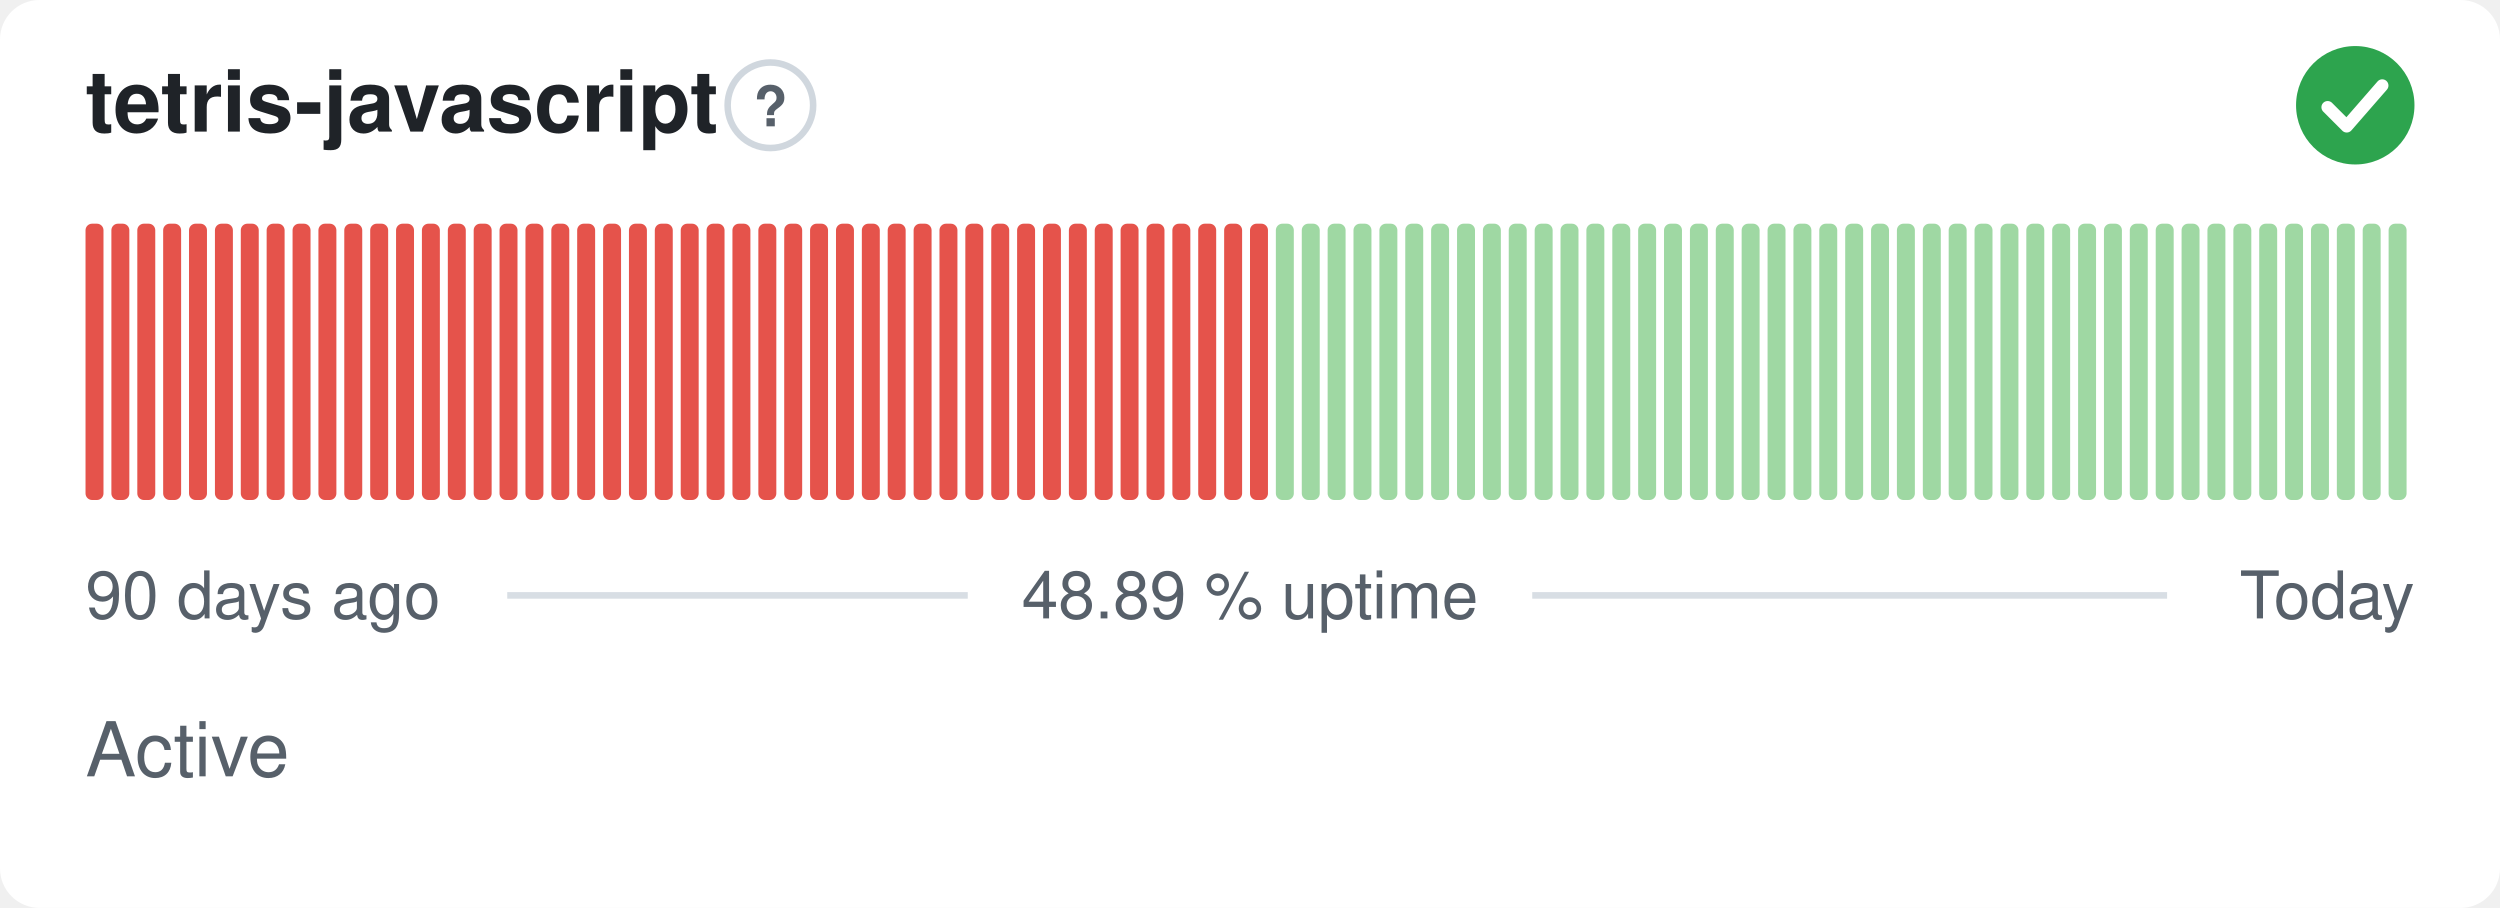
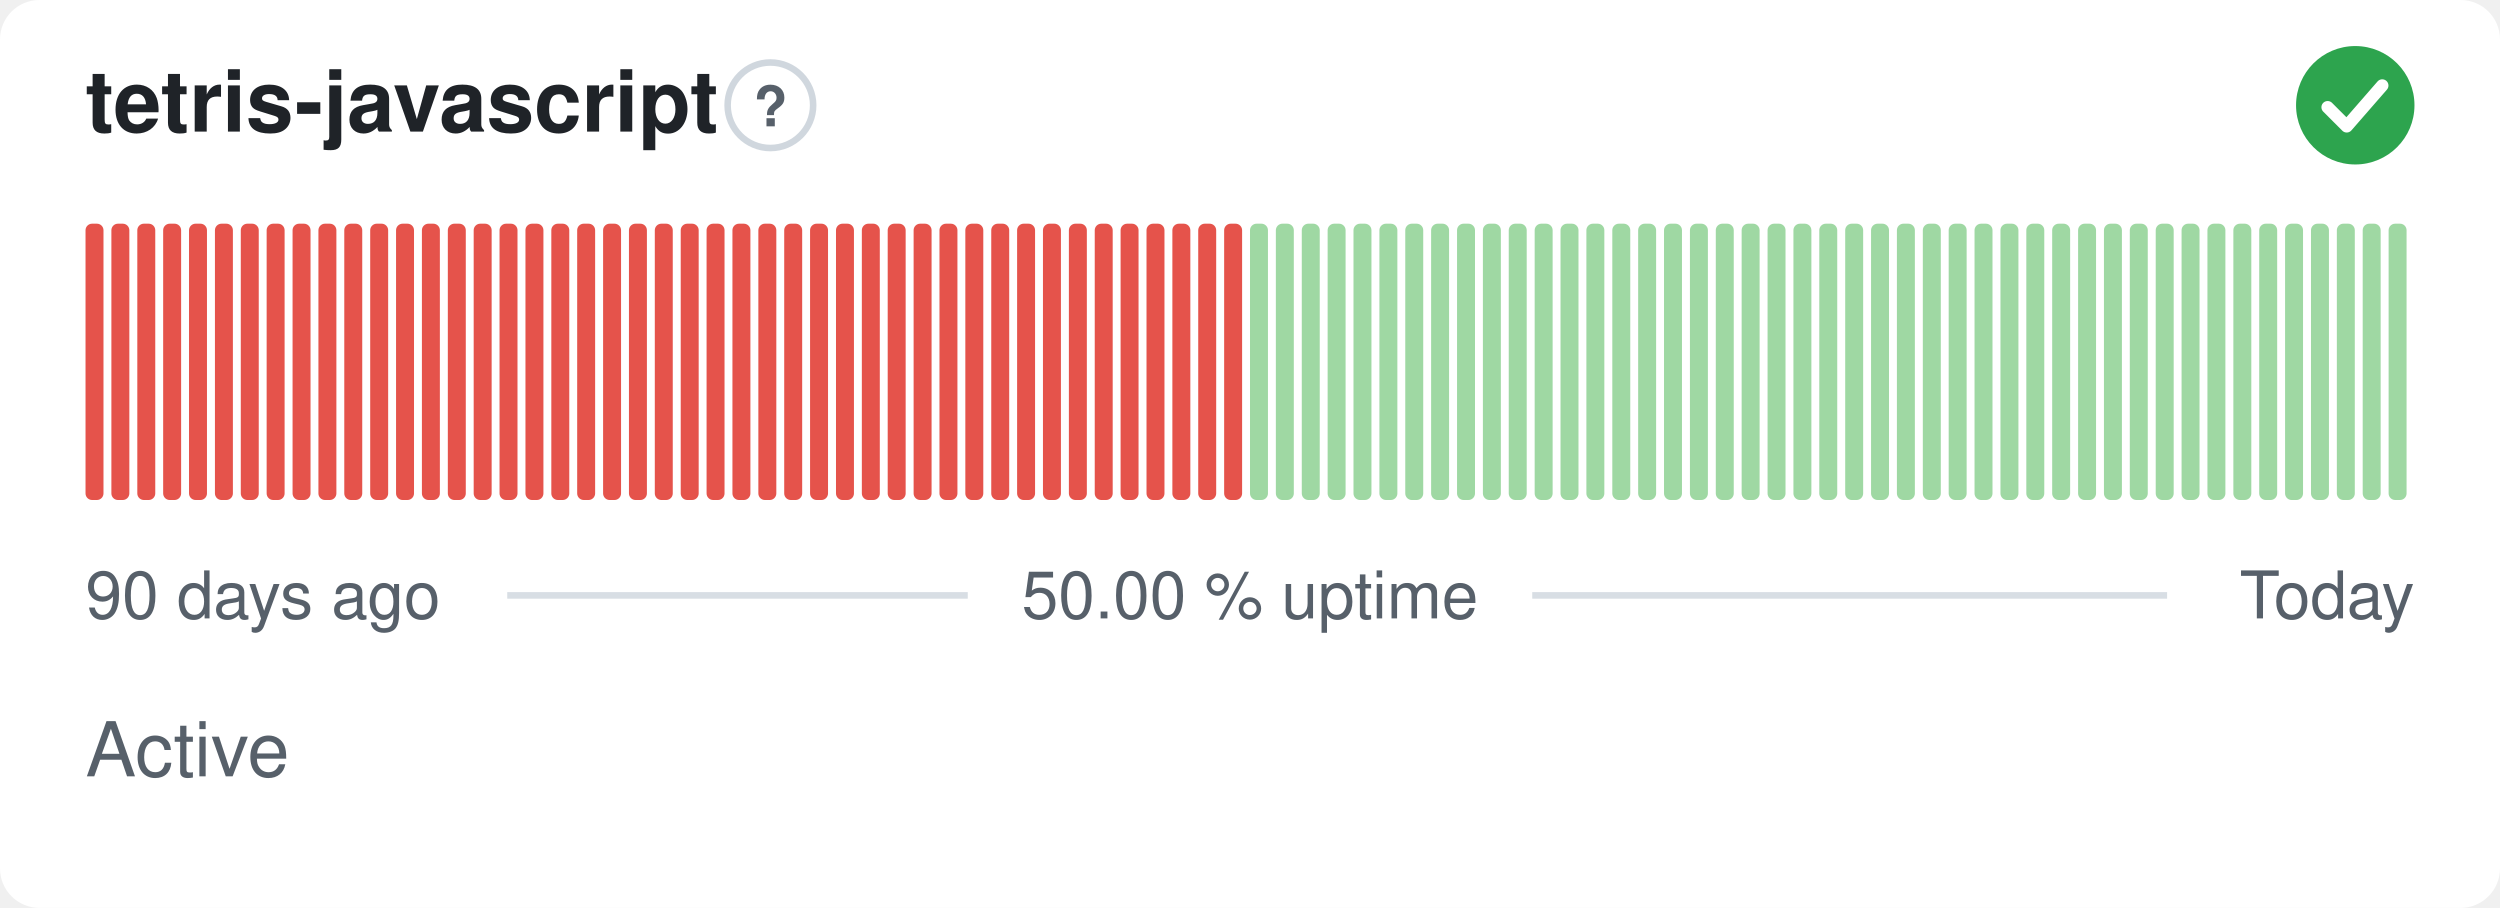
- <svg xmlns="http://www.w3.org/2000/svg" width="380" height="138" viewBox="0 0 380 138" role="img" aria-label="tetris-javascript: Active, 48.89 % uptime over the last 90 days" font-family="-apple-system,BlinkMacSystemFont,'Segoe UI',Helvetica,Arial,sans-serif">
+ <svg xmlns="http://www.w3.org/2000/svg" width="380" height="138" viewBox="0 0 380 138" role="img" aria-label="tetris-javascript: Active, 50.00 % uptime over the last 90 days" font-family="-apple-system,BlinkMacSystemFont,'Segoe UI',Helvetica,Arial,sans-serif">
  <style>
    @media (prefers-color-scheme: dark) {
      .bg { fill: #0d1117 }
      .title { fill: #e6edf3 }
      .muted { fill: #8b949e }
      .hint { stroke: #30363d }
      .rule { stroke: #30363d }
      .nodata { fill: #21262d }
    }
  </style>
  <rect class="bg" width="380" height="138" rx="6" fill="#ffffff" />
  <text class="title" x="13" y="20" font-size="13" font-weight="600" fill="#1f2328">tetris-javascript</text>
  <circle class="hint" cx="117.1" cy="16" r="6.5" fill="none" stroke="#d0d7de" stroke-width="1" />
  <text class="muted" x="117.1" y="19.2" text-anchor="middle" font-size="8.5" font-weight="700" fill="#57606a">?</text>
  <circle cx="358" cy="16" r="9" fill="#2da44e" />
  <path d="M353.80 16.30l2.90 2.90 5.40 -6.20" fill="none" stroke="#fff" stroke-width="1.89" stroke-linecap="round" stroke-linejoin="round" />
  <rect x="13.00" y="34.00" width="2.73" height="42.00" rx="1" fill="#e5534b" />
  <rect x="16.93" y="34.00" width="2.73" height="42.00" rx="1" fill="#e5534b" />
  <rect x="20.87" y="34.00" width="2.73" height="42.00" rx="1" fill="#e5534b" />
  <rect x="24.80" y="34.00" width="2.73" height="42.00" rx="1" fill="#e5534b" />
  <rect x="28.73" y="34.00" width="2.73" height="42.00" rx="1" fill="#e5534b" />
  <rect x="32.67" y="34.00" width="2.73" height="42.00" rx="1" fill="#e5534b" />
  <rect x="36.60" y="34.00" width="2.73" height="42.00" rx="1" fill="#e5534b" />
  <rect x="40.53" y="34.00" width="2.73" height="42.00" rx="1" fill="#e5534b" />
  <rect x="44.47" y="34.00" width="2.73" height="42.00" rx="1" fill="#e5534b" />
  <rect x="48.40" y="34.00" width="2.73" height="42.00" rx="1" fill="#e5534b" />
  <rect x="52.33" y="34.00" width="2.73" height="42.00" rx="1" fill="#e5534b" />
  <rect x="56.27" y="34.00" width="2.73" height="42.00" rx="1" fill="#e5534b" />
  <rect x="60.20" y="34.00" width="2.73" height="42.00" rx="1" fill="#e5534b" />
  <rect x="64.13" y="34.00" width="2.73" height="42.00" rx="1" fill="#e5534b" />
  <rect x="68.07" y="34.00" width="2.73" height="42.00" rx="1" fill="#e5534b" />
  <rect x="72.00" y="34.00" width="2.73" height="42.00" rx="1" fill="#e5534b" />
  <rect x="75.93" y="34.00" width="2.73" height="42.00" rx="1" fill="#e5534b" />
  <rect x="79.87" y="34.00" width="2.73" height="42.00" rx="1" fill="#e5534b" />
  <rect x="83.80" y="34.00" width="2.73" height="42.00" rx="1" fill="#e5534b" />
  <rect x="87.73" y="34.00" width="2.73" height="42.00" rx="1" fill="#e5534b" />
  <rect x="91.67" y="34.00" width="2.73" height="42.00" rx="1" fill="#e5534b" />
  <rect x="95.60" y="34.00" width="2.73" height="42.00" rx="1" fill="#e5534b" />
  <rect x="99.53" y="34.00" width="2.73" height="42.00" rx="1" fill="#e5534b" />
  <rect x="103.47" y="34.00" width="2.73" height="42.00" rx="1" fill="#e5534b" />
  <rect x="107.40" y="34.00" width="2.73" height="42.00" rx="1" fill="#e5534b" />
  <rect x="111.33" y="34.00" width="2.73" height="42.00" rx="1" fill="#e5534b" />
  <rect x="115.27" y="34.00" width="2.73" height="42.00" rx="1" fill="#e5534b" />
  <rect x="119.20" y="34.00" width="2.73" height="42.00" rx="1" fill="#e5534b" />
  <rect x="123.13" y="34.00" width="2.73" height="42.00" rx="1" fill="#e5534b" />
  <rect x="127.07" y="34.00" width="2.73" height="42.00" rx="1" fill="#e5534b" />
  <rect x="131.00" y="34.00" width="2.73" height="42.00" rx="1" fill="#e5534b" />
  <rect x="134.93" y="34.00" width="2.73" height="42.00" rx="1" fill="#e5534b" />
  <rect x="138.87" y="34.00" width="2.73" height="42.00" rx="1" fill="#e5534b" />
  <rect x="142.80" y="34.00" width="2.73" height="42.00" rx="1" fill="#e5534b" />
  <rect x="146.73" y="34.00" width="2.73" height="42.00" rx="1" fill="#e5534b" />
  <rect x="150.67" y="34.00" width="2.73" height="42.00" rx="1" fill="#e5534b" />
  <rect x="154.60" y="34.00" width="2.73" height="42.00" rx="1" fill="#e5534b" />
  <rect x="158.53" y="34.00" width="2.73" height="42.00" rx="1" fill="#e5534b" />
  <rect x="162.47" y="34.00" width="2.73" height="42.00" rx="1" fill="#e5534b" />
  <rect x="166.40" y="34.00" width="2.73" height="42.00" rx="1" fill="#e5534b" />
  <rect x="170.33" y="34.00" width="2.73" height="42.00" rx="1" fill="#e5534b" />
  <rect x="174.27" y="34.00" width="2.73" height="42.00" rx="1" fill="#e5534b" />
  <rect x="178.20" y="34.00" width="2.73" height="42.00" rx="1" fill="#e5534b" />
  <rect x="182.13" y="34.00" width="2.73" height="42.00" rx="1" fill="#e5534b" />
  <rect x="186.07" y="34.00" width="2.73" height="42.00" rx="1" fill="#e5534b" />
-   <rect x="190.00" y="34.00" width="2.73" height="42.00" rx="1" fill="#e5534b" />
+   <rect x="190.00" y="34.00" width="2.73" height="42.00" rx="1" fill="#9fd8a3" />
  <rect x="193.93" y="34.00" width="2.73" height="42.00" rx="1" fill="#9fd8a3" />
  <rect x="197.87" y="34.00" width="2.73" height="42.00" rx="1" fill="#9fd8a3" />
  <rect x="201.80" y="34.00" width="2.73" height="42.00" rx="1" fill="#9fd8a3" />
  <rect x="205.73" y="34.00" width="2.73" height="42.00" rx="1" fill="#9fd8a3" />
  <rect x="209.67" y="34.00" width="2.73" height="42.00" rx="1" fill="#9fd8a3" />
  <rect x="213.60" y="34.00" width="2.73" height="42.00" rx="1" fill="#9fd8a3" />
  <rect x="217.53" y="34.00" width="2.73" height="42.00" rx="1" fill="#9fd8a3" />
  <rect x="221.47" y="34.00" width="2.73" height="42.00" rx="1" fill="#9fd8a3" />
  <rect x="225.40" y="34.00" width="2.73" height="42.00" rx="1" fill="#9fd8a3" />
  <rect x="229.33" y="34.00" width="2.73" height="42.00" rx="1" fill="#9fd8a3" />
  <rect x="233.27" y="34.00" width="2.73" height="42.00" rx="1" fill="#9fd8a3" />
  <rect x="237.20" y="34.00" width="2.73" height="42.00" rx="1" fill="#9fd8a3" />
  <rect x="241.13" y="34.00" width="2.73" height="42.00" rx="1" fill="#9fd8a3" />
  <rect x="245.07" y="34.00" width="2.73" height="42.00" rx="1" fill="#9fd8a3" />
  <rect x="249.00" y="34.00" width="2.73" height="42.00" rx="1" fill="#9fd8a3" />
  <rect x="252.93" y="34.00" width="2.73" height="42.00" rx="1" fill="#9fd8a3" />
  <rect x="256.87" y="34.00" width="2.73" height="42.00" rx="1" fill="#9fd8a3" />
  <rect x="260.80" y="34.00" width="2.73" height="42.00" rx="1" fill="#9fd8a3" />
  <rect x="264.73" y="34.00" width="2.73" height="42.00" rx="1" fill="#9fd8a3" />
  <rect x="268.67" y="34.00" width="2.73" height="42.00" rx="1" fill="#9fd8a3" />
  <rect x="272.60" y="34.00" width="2.73" height="42.00" rx="1" fill="#9fd8a3" />
  <rect x="276.53" y="34.00" width="2.73" height="42.00" rx="1" fill="#9fd8a3" />
  <rect x="280.47" y="34.00" width="2.73" height="42.00" rx="1" fill="#9fd8a3" />
  <rect x="284.40" y="34.00" width="2.73" height="42.00" rx="1" fill="#9fd8a3" />
  <rect x="288.33" y="34.00" width="2.73" height="42.00" rx="1" fill="#9fd8a3" />
  <rect x="292.27" y="34.00" width="2.73" height="42.00" rx="1" fill="#9fd8a3" />
  <rect x="296.20" y="34.00" width="2.73" height="42.00" rx="1" fill="#9fd8a3" />
  <rect x="300.13" y="34.00" width="2.73" height="42.00" rx="1" fill="#9fd8a3" />
  <rect x="304.07" y="34.00" width="2.73" height="42.00" rx="1" fill="#9fd8a3" />
  <rect x="308.00" y="34.00" width="2.73" height="42.00" rx="1" fill="#9fd8a3" />
  <rect x="311.93" y="34.00" width="2.73" height="42.00" rx="1" fill="#9fd8a3" />
  <rect x="315.87" y="34.00" width="2.73" height="42.00" rx="1" fill="#9fd8a3" />
  <rect x="319.80" y="34.00" width="2.73" height="42.00" rx="1" fill="#9fd8a3" />
  <rect x="323.73" y="34.00" width="2.73" height="42.00" rx="1" fill="#9fd8a3" />
  <rect x="327.67" y="34.00" width="2.73" height="42.00" rx="1" fill="#9fd8a3" />
  <rect x="331.60" y="34.00" width="2.73" height="42.00" rx="1" fill="#9fd8a3" />
  <rect x="335.53" y="34.00" width="2.73" height="42.00" rx="1" fill="#9fd8a3" />
  <rect x="339.47" y="34.00" width="2.73" height="42.00" rx="1" fill="#9fd8a3" />
  <rect x="343.40" y="34.00" width="2.73" height="42.00" rx="1" fill="#9fd8a3" />
  <rect x="347.33" y="34.00" width="2.73" height="42.00" rx="1" fill="#9fd8a3" />
  <rect x="351.27" y="34.00" width="2.73" height="42.00" rx="1" fill="#9fd8a3" />
  <rect x="355.20" y="34.00" width="2.73" height="42.00" rx="1" fill="#9fd8a3" />
  <rect x="359.13" y="34.00" width="2.73" height="42.00" rx="1" fill="#9fd8a3" />
  <rect x="363.07" y="34.00" width="2.73" height="42.00" rx="1" fill="#9fd8a3" />
  <text class="muted" x="13" y="94" font-size="10" fill="#57606a">90 days ago</text>
-   <text class="muted" x="190" y="94" text-anchor="middle" font-size="10" fill="#57606a">48.89 % uptime</text>
+   <text class="muted" x="190" y="94" text-anchor="middle" font-size="10" fill="#57606a">50.00 % uptime</text>
  <text class="muted" x="367" y="94" text-anchor="end" font-size="10" fill="#57606a">Today</text>
  <line class="rule" x1="77.1" y1="90.5" x2="147.1" y2="90.5" stroke="#d8dee4" stroke-width="1" />
  <line class="rule" x1="232.9" y1="90.5" x2="329.4" y2="90.5" stroke="#d8dee4" stroke-width="1" />
  <text class="muted" x="13" y="118" font-size="11.5" fill="#57606a">Active</text>
</svg>
